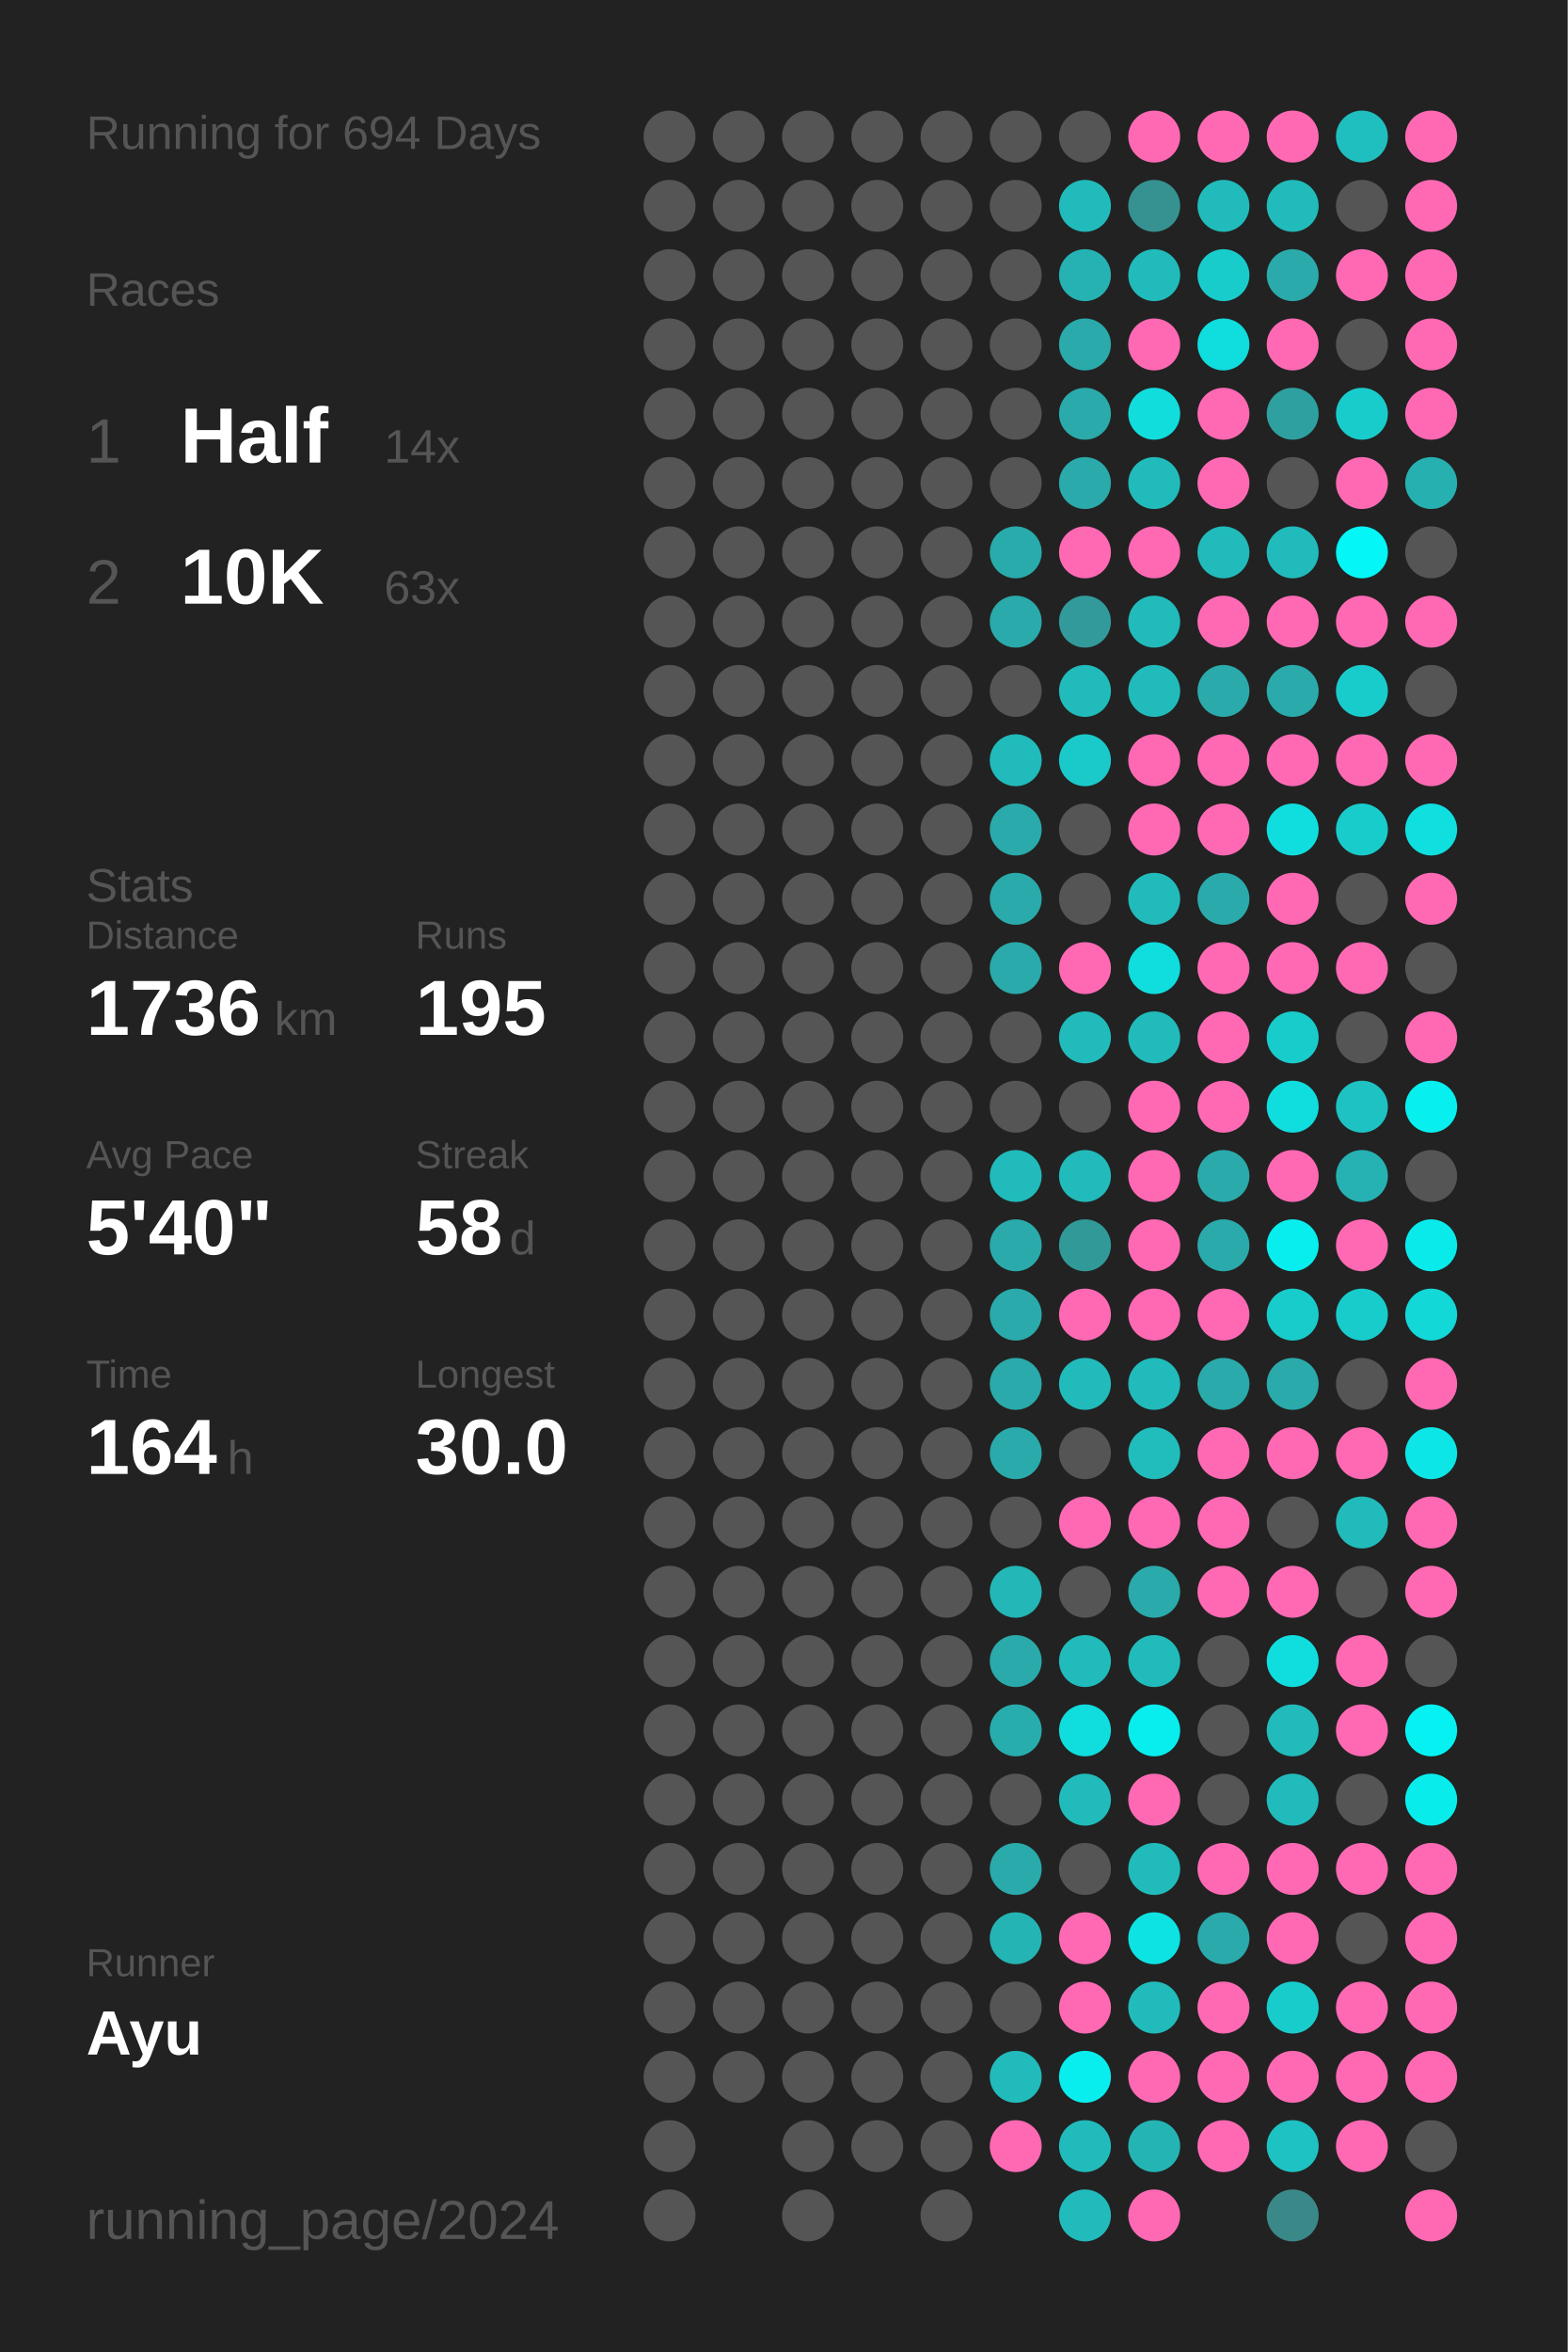
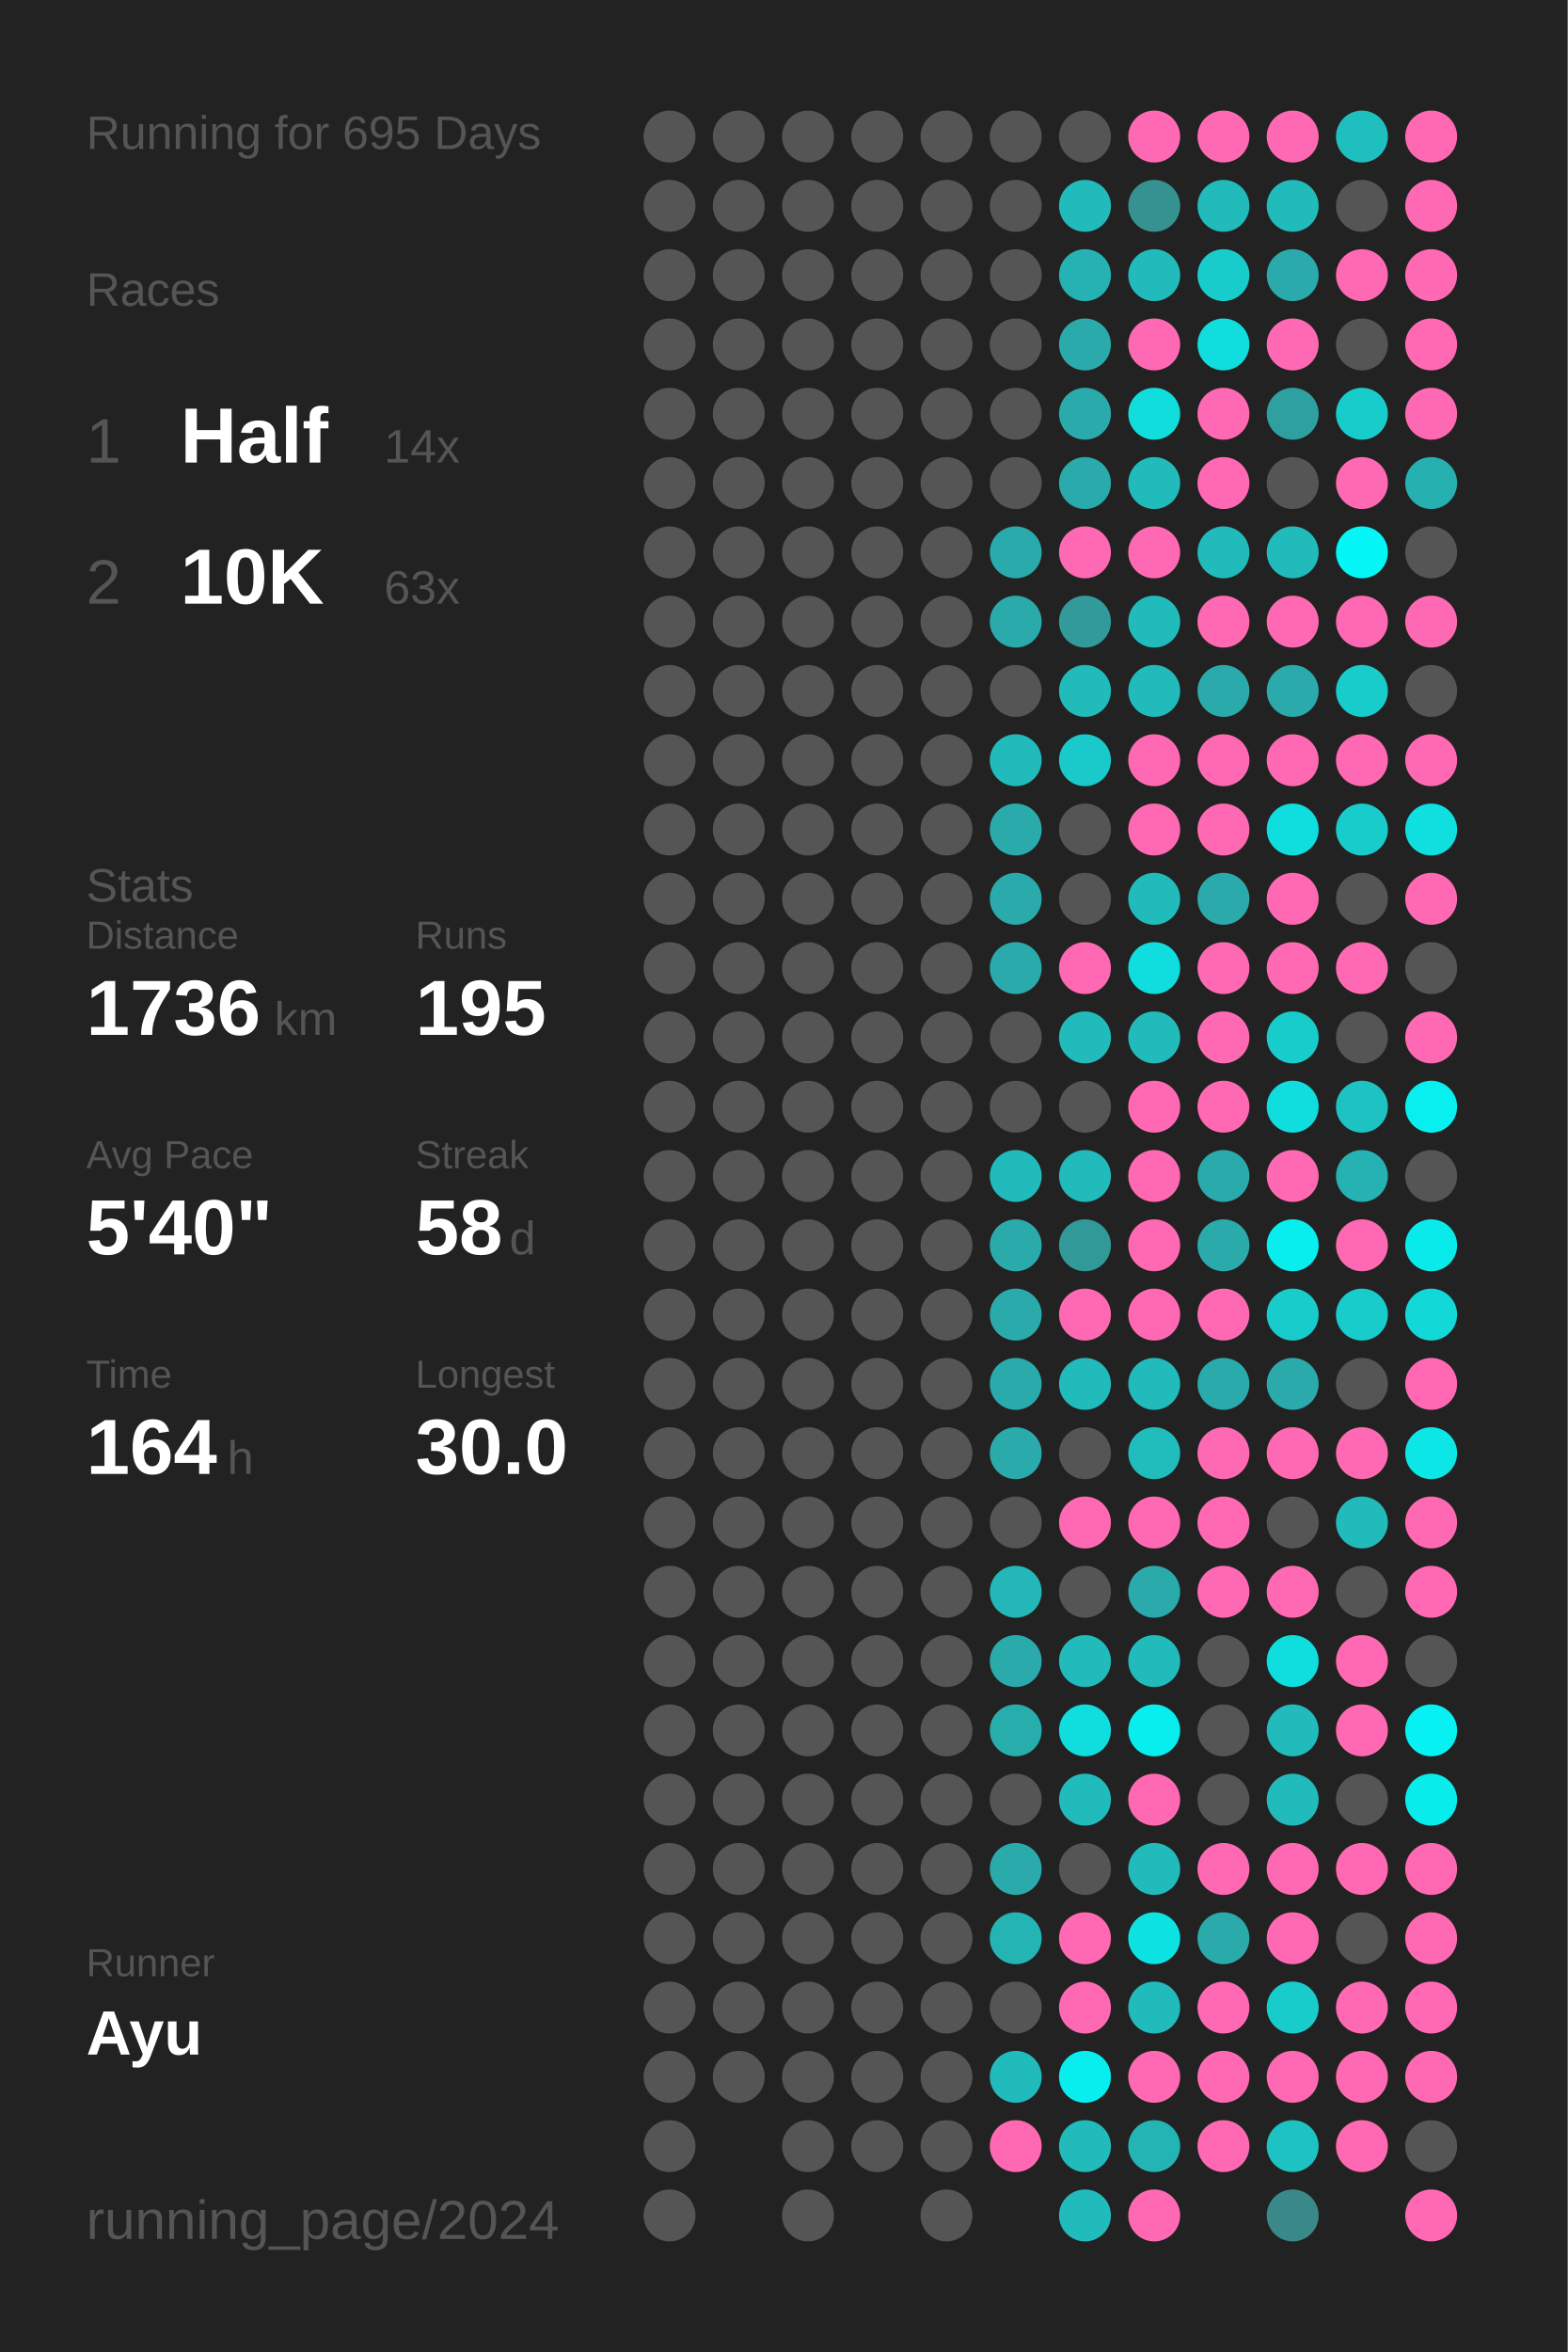
<svg xmlns="http://www.w3.org/2000/svg" baseProfile="full" height="300mm" version="1.1" viewBox="0,0,200,300" width="200mm">
  <defs />
  <rect fill="#222222" height="300" width="200" x="0" y="0" />
-   <text fill="#555555" style="font-size:6px; font-family:Arial;" x="11" y="19">Running for 694 Days</text>
+   <text fill="#555555" style="font-size:6px; font-family:Arial;" x="11" y="19">Running for 695 Days</text>
  <text fill="#555555" style="font-size:6px; font-family:Arial;" x="11" y="39">Races</text>
  <text fill="#555555" style="font-size:8px; font-family:Arial;" x="11" y="59">1</text>
  <text fill="#FFFFFF" style="font-size:10px; font-family:Arial; font-weight:bold;" x="23" y="59">Half</text>
  <text fill="#555555" style="font-size:6px; font-family:Arial;" x="49" y="59">14x</text>
  <text fill="#555555" style="font-size:8px; font-family:Arial;" x="11" y="77">2</text>
  <text fill="#FFFFFF" style="font-size:10px; font-family:Arial; font-weight:bold;" x="23" y="77">10K</text>
  <text fill="#555555" style="font-size:6px; font-family:Arial;" x="49" y="77">63x</text>
  <text fill="#555555" style="font-size:6px; font-family:Arial;" x="11" y="115">Stats</text>
  <text fill="#555555" style="font-size:5px; font-family:Arial;" x="11" y="121">Distance</text>
  <text fill="#FFFFFF" style="font-size:10px; font-family:Arial; font-weight:bold;" x="11" y="132">1736</text>
  <text fill="#555555" style="font-size:6px; font-family:Arial;" x="35" y="132">km</text>
  <text fill="#555555" style="font-size:5px; font-family:Arial;" x="53" y="121">Runs</text>
  <text fill="#FFFFFF" style="font-size:10px; font-family:Arial; font-weight:bold;" x="53" y="132">195</text>
  <text fill="#555555" style="font-size:5px; font-family:Arial;" x="11" y="149">Avg Pace</text>
  <text fill="#FFFFFF" style="font-size:10px; font-family:Arial; font-weight:bold;" x="11" y="160">5'40"</text>
  <text fill="#555555" style="font-size:5px; font-family:Arial;" x="53" y="149">Streak</text>
  <text fill="#FFFFFF" style="font-size:10px; font-family:Arial; font-weight:bold;" x="53" y="160">58</text>
  <text fill="#555555" style="font-size:6px; font-family:Arial;" x="65" y="160">d</text>
  <text fill="#555555" style="font-size:5px; font-family:Arial;" x="11" y="177">Time</text>
  <text fill="#FFFFFF" style="font-size:10px; font-family:Arial; font-weight:bold;" x="11" y="188">164</text>
  <text fill="#555555" style="font-size:6px; font-family:Arial;" x="29" y="188">h</text>
  <text fill="#555555" style="font-size:5px; font-family:Arial;" x="53" y="177">Longest</text>
  <text fill="#FFFFFF" style="font-size:10px; font-family:Arial; font-weight:bold;" x="53" y="188">30.0</text>
  <text fill="#555555" style="font-size:5px; font-family:Arial;" x="11" y="252.065">Runner</text>
  <text fill="#FFFFFF" style="font-size:8px; font-family:Arial; font-weight:bold;" x="11" y="262.065">Ayu</text>
  <text fill="#555555" style="font-size:7px; font-family:Arial;" x="11" y="285.581">running_page/2024</text>
  <circle cx="85.417" cy="17.419" fill="#555555" r="3.312" />
  <circle cx="85.417" cy="26.258" fill="#555555" r="3.312" />
  <circle cx="85.417" cy="35.097" fill="#555555" r="3.312" />
  <circle cx="85.417" cy="43.935" fill="#555555" r="3.312" />
  <circle cx="85.417" cy="52.774" fill="#555555" r="3.312" />
  <circle cx="85.417" cy="61.613" fill="#555555" r="3.312" />
  <circle cx="85.417" cy="70.452" fill="#555555" r="3.312" />
  <circle cx="85.417" cy="79.29" fill="#555555" r="3.312" />
  <circle cx="85.417" cy="88.129" fill="#555555" r="3.312" />
  <circle cx="85.417" cy="96.968" fill="#555555" r="3.312" />
  <circle cx="85.417" cy="105.806" fill="#555555" r="3.312" />
  <circle cx="85.417" cy="114.645" fill="#555555" r="3.312" />
  <circle cx="85.417" cy="123.484" fill="#555555" r="3.312" />
  <circle cx="85.417" cy="132.323" fill="#555555" r="3.312" />
  <circle cx="85.417" cy="141.161" fill="#555555" r="3.312" />
  <circle cx="85.417" cy="150" fill="#555555" r="3.312" />
  <circle cx="85.417" cy="158.839" fill="#555555" r="3.312" />
  <circle cx="85.417" cy="167.677" fill="#555555" r="3.312" />
  <circle cx="85.417" cy="176.516" fill="#555555" r="3.312" />
  <circle cx="85.417" cy="185.355" fill="#555555" r="3.312" />
  <circle cx="85.417" cy="194.194" fill="#555555" r="3.312" />
  <circle cx="85.417" cy="203.032" fill="#555555" r="3.312" />
  <circle cx="85.417" cy="211.871" fill="#555555" r="3.312" />
  <circle cx="85.417" cy="220.71" fill="#555555" r="3.312" />
  <circle cx="85.417" cy="229.548" fill="#555555" r="3.312" />
  <circle cx="85.417" cy="238.387" fill="#555555" r="3.312" />
  <circle cx="85.417" cy="247.226" fill="#555555" r="3.312" />
  <circle cx="85.417" cy="256.065" fill="#555555" r="3.312" />
  <circle cx="85.417" cy="264.903" fill="#555555" r="3.312" />
  <circle cx="85.417" cy="273.742" fill="#555555" r="3.312" />
  <circle cx="85.417" cy="282.581" fill="#555555" r="3.312" />
  <circle cx="94.25" cy="17.419" fill="#555555" r="3.312" />
  <circle cx="94.25" cy="26.258" fill="#555555" r="3.312" />
  <circle cx="94.25" cy="35.097" fill="#555555" r="3.312" />
  <circle cx="94.25" cy="43.935" fill="#555555" r="3.312" />
  <circle cx="94.25" cy="52.774" fill="#555555" r="3.312" />
  <circle cx="94.25" cy="61.613" fill="#555555" r="3.312" />
  <circle cx="94.25" cy="70.452" fill="#555555" r="3.312" />
  <circle cx="94.25" cy="79.29" fill="#555555" r="3.312" />
  <circle cx="94.25" cy="88.129" fill="#555555" r="3.312" />
  <circle cx="94.25" cy="96.968" fill="#555555" r="3.312" />
  <circle cx="94.25" cy="105.806" fill="#555555" r="3.312" />
  <circle cx="94.25" cy="114.645" fill="#555555" r="3.312" />
  <circle cx="94.25" cy="123.484" fill="#555555" r="3.312" />
  <circle cx="94.25" cy="132.323" fill="#555555" r="3.312" />
  <circle cx="94.25" cy="141.161" fill="#555555" r="3.312" />
  <circle cx="94.25" cy="150" fill="#555555" r="3.312" />
  <circle cx="94.25" cy="158.839" fill="#555555" r="3.312" />
  <circle cx="94.25" cy="167.677" fill="#555555" r="3.312" />
  <circle cx="94.25" cy="176.516" fill="#555555" r="3.312" />
  <circle cx="94.25" cy="185.355" fill="#555555" r="3.312" />
  <circle cx="94.25" cy="194.194" fill="#555555" r="3.312" />
  <circle cx="94.25" cy="203.032" fill="#555555" r="3.312" />
  <circle cx="94.25" cy="211.871" fill="#555555" r="3.312" />
  <circle cx="94.25" cy="220.71" fill="#555555" r="3.312" />
  <circle cx="94.25" cy="229.548" fill="#555555" r="3.312" />
  <circle cx="94.25" cy="238.387" fill="#555555" r="3.312" />
  <circle cx="94.25" cy="247.226" fill="#555555" r="3.312" />
  <circle cx="94.25" cy="256.065" fill="#555555" r="3.312" />
  <circle cx="94.25" cy="264.903" fill="#555555" r="3.312" />
  <circle cx="103.083" cy="17.419" fill="#555555" r="3.312" />
  <circle cx="103.083" cy="26.258" fill="#555555" r="3.312" />
  <circle cx="103.083" cy="35.097" fill="#555555" r="3.312" />
  <circle cx="103.083" cy="43.935" fill="#555555" r="3.312" />
  <circle cx="103.083" cy="52.774" fill="#555555" r="3.312" />
  <circle cx="103.083" cy="61.613" fill="#555555" r="3.312" />
  <circle cx="103.083" cy="70.452" fill="#555555" r="3.312" />
  <circle cx="103.083" cy="79.29" fill="#555555" r="3.312" />
  <circle cx="103.083" cy="88.129" fill="#555555" r="3.312" />
  <circle cx="103.083" cy="96.968" fill="#555555" r="3.312" />
  <circle cx="103.083" cy="105.806" fill="#555555" r="3.312" />
  <circle cx="103.083" cy="114.645" fill="#555555" r="3.312" />
  <circle cx="103.083" cy="123.484" fill="#555555" r="3.312" />
  <circle cx="103.083" cy="132.323" fill="#555555" r="3.312" />
  <circle cx="103.083" cy="141.161" fill="#555555" r="3.312" />
  <circle cx="103.083" cy="150" fill="#555555" r="3.312" />
  <circle cx="103.083" cy="158.839" fill="#555555" r="3.312" />
  <circle cx="103.083" cy="167.677" fill="#555555" r="3.312" />
  <circle cx="103.083" cy="176.516" fill="#555555" r="3.312" />
  <circle cx="103.083" cy="185.355" fill="#555555" r="3.312" />
  <circle cx="103.083" cy="194.194" fill="#555555" r="3.312" />
  <circle cx="103.083" cy="203.032" fill="#555555" r="3.312" />
  <circle cx="103.083" cy="211.871" fill="#555555" r="3.312" />
  <circle cx="103.083" cy="220.71" fill="#555555" r="3.312" />
  <circle cx="103.083" cy="229.548" fill="#555555" r="3.312" />
  <circle cx="103.083" cy="238.387" fill="#555555" r="3.312" />
  <circle cx="103.083" cy="247.226" fill="#555555" r="3.312" />
  <circle cx="103.083" cy="256.065" fill="#555555" r="3.312" />
  <circle cx="103.083" cy="264.903" fill="#555555" r="3.312" />
  <circle cx="103.083" cy="273.742" fill="#555555" r="3.312" />
  <circle cx="103.083" cy="282.581" fill="#555555" r="3.312" />
  <circle cx="111.917" cy="17.419" fill="#555555" r="3.312" />
  <circle cx="111.917" cy="26.258" fill="#555555" r="3.312" />
  <circle cx="111.917" cy="35.097" fill="#555555" r="3.312" />
  <circle cx="111.917" cy="43.935" fill="#555555" r="3.312" />
  <circle cx="111.917" cy="52.774" fill="#555555" r="3.312" />
  <circle cx="111.917" cy="61.613" fill="#555555" r="3.312" />
  <circle cx="111.917" cy="70.452" fill="#555555" r="3.312" />
  <circle cx="111.917" cy="79.29" fill="#555555" r="3.312" />
  <circle cx="111.917" cy="88.129" fill="#555555" r="3.312" />
  <circle cx="111.917" cy="96.968" fill="#555555" r="3.312" />
  <circle cx="111.917" cy="105.806" fill="#555555" r="3.312" />
  <circle cx="111.917" cy="114.645" fill="#555555" r="3.312" />
  <circle cx="111.917" cy="123.484" fill="#555555" r="3.312" />
  <circle cx="111.917" cy="132.323" fill="#555555" r="3.312" />
  <circle cx="111.917" cy="141.161" fill="#555555" r="3.312" />
  <circle cx="111.917" cy="150" fill="#555555" r="3.312" />
  <circle cx="111.917" cy="158.839" fill="#555555" r="3.312" />
  <circle cx="111.917" cy="167.677" fill="#555555" r="3.312" />
  <circle cx="111.917" cy="176.516" fill="#555555" r="3.312" />
  <circle cx="111.917" cy="185.355" fill="#555555" r="3.312" />
  <circle cx="111.917" cy="194.194" fill="#555555" r="3.312" />
  <circle cx="111.917" cy="203.032" fill="#555555" r="3.312" />
  <circle cx="111.917" cy="211.871" fill="#555555" r="3.312" />
  <circle cx="111.917" cy="220.71" fill="#555555" r="3.312" />
  <circle cx="111.917" cy="229.548" fill="#555555" r="3.312" />
  <circle cx="111.917" cy="238.387" fill="#555555" r="3.312" />
  <circle cx="111.917" cy="247.226" fill="#555555" r="3.312" />
  <circle cx="111.917" cy="256.065" fill="#555555" r="3.312" />
  <circle cx="111.917" cy="264.903" fill="#555555" r="3.312" />
  <circle cx="111.917" cy="273.742" fill="#555555" r="3.312" />
  <circle cx="120.75" cy="17.419" fill="#555555" r="3.312" />
  <circle cx="120.75" cy="26.258" fill="#555555" r="3.312" />
  <circle cx="120.75" cy="35.097" fill="#555555" r="3.312" />
  <circle cx="120.75" cy="43.935" fill="#555555" r="3.312" />
  <circle cx="120.75" cy="52.774" fill="#555555" r="3.312" />
  <circle cx="120.75" cy="61.613" fill="#555555" r="3.312" />
  <circle cx="120.75" cy="70.452" fill="#555555" r="3.312" />
  <circle cx="120.75" cy="79.29" fill="#555555" r="3.312" />
  <circle cx="120.75" cy="88.129" fill="#555555" r="3.312" />
  <circle cx="120.75" cy="96.968" fill="#555555" r="3.312" />
  <circle cx="120.75" cy="105.806" fill="#555555" r="3.312" />
  <circle cx="120.75" cy="114.645" fill="#555555" r="3.312" />
  <circle cx="120.75" cy="123.484" fill="#555555" r="3.312" />
  <circle cx="120.75" cy="132.323" fill="#555555" r="3.312" />
  <circle cx="120.75" cy="141.161" fill="#555555" r="3.312" />
  <circle cx="120.75" cy="150" fill="#555555" r="3.312" />
  <circle cx="120.75" cy="158.839" fill="#555555" r="3.312" />
  <circle cx="120.75" cy="167.677" fill="#555555" r="3.312" />
  <circle cx="120.75" cy="176.516" fill="#555555" r="3.312" />
  <circle cx="120.75" cy="185.355" fill="#555555" r="3.312" />
  <circle cx="120.75" cy="194.194" fill="#555555" r="3.312" />
  <circle cx="120.75" cy="203.032" fill="#555555" r="3.312" />
  <circle cx="120.75" cy="211.871" fill="#555555" r="3.312" />
  <circle cx="120.75" cy="220.71" fill="#555555" r="3.312" />
  <circle cx="120.75" cy="229.548" fill="#555555" r="3.312" />
  <circle cx="120.75" cy="238.387" fill="#555555" r="3.312" />
  <circle cx="120.75" cy="247.226" fill="#555555" r="3.312" />
  <circle cx="120.75" cy="256.065" fill="#555555" r="3.312" />
  <circle cx="120.75" cy="264.903" fill="#555555" r="3.312" />
  <circle cx="120.75" cy="273.742" fill="#555555" r="3.312" />
  <circle cx="120.75" cy="282.581" fill="#555555" r="3.312" />
  <circle cx="129.583" cy="17.419" fill="#555555" r="3.312" />
  <circle cx="129.583" cy="26.258" fill="#555555" r="3.312" />
  <circle cx="129.583" cy="35.097" fill="#555555" r="3.312" />
  <circle cx="129.583" cy="43.935" fill="#555555" r="3.312" />
  <circle cx="129.583" cy="52.774" fill="#555555" r="3.312" />
  <circle cx="129.583" cy="61.613" fill="#555555" r="3.312" />
  <circle cx="129.583" cy="70.452" fill="#29abab" r="3.312" />
  <circle cx="129.583" cy="79.29" fill="#2aaaaa" r="3.312" />
  <circle cx="129.583" cy="88.129" fill="#555555" r="3.312" />
  <circle cx="129.583" cy="96.968" fill="#21bbbb" r="3.312" />
  <circle cx="129.583" cy="105.806" fill="#2aaaaa" r="3.312" />
  <circle cx="129.583" cy="114.645" fill="#2aaaaa" r="3.312" />
  <circle cx="129.583" cy="123.484" fill="#2aaaaa" r="3.312" />
  <circle cx="129.583" cy="132.323" fill="#555555" r="3.312" />
  <circle cx="129.583" cy="141.161" fill="#555555" r="3.312" />
  <circle cx="129.583" cy="150" fill="#21bbbb" r="3.312" />
  <circle cx="129.583" cy="158.839" fill="#2aaaaa" r="3.312" />
  <circle cx="129.583" cy="167.677" fill="#2aaaaa" r="3.312" />
  <circle cx="129.583" cy="176.516" fill="#2aaaaa" r="3.312" />
  <circle cx="129.583" cy="185.355" fill="#2aaaaa" r="3.312" />
  <circle cx="129.583" cy="194.194" fill="#555555" r="3.312" />
  <circle cx="129.583" cy="203.032" fill="#23b7b7" r="3.312" />
  <circle cx="129.583" cy="211.871" fill="#2aaaaa" r="3.312" />
  <circle cx="129.583" cy="220.71" fill="#28adad" r="3.312" />
  <circle cx="129.583" cy="229.548" fill="#555555" r="3.312" />
  <circle cx="129.583" cy="238.387" fill="#2aaaaa" r="3.312" />
  <circle cx="129.583" cy="247.226" fill="#25b4b4" r="3.312" />
  <circle cx="129.583" cy="256.065" fill="#555555" r="3.312" />
  <circle cx="129.583" cy="264.903" fill="#21bbbb" r="3.312" />
  <circle cx="129.583" cy="273.742" fill="#ff69b4" r="3.312" />
  <circle cx="138.417" cy="17.419" fill="#555555" r="3.312" />
  <circle cx="138.417" cy="26.258" fill="#21bbbb" r="3.312" />
  <circle cx="138.417" cy="35.097" fill="#26b2b2" r="3.312" />
  <circle cx="138.417" cy="43.935" fill="#2aaaaa" r="3.312" />
  <circle cx="138.417" cy="52.774" fill="#2aaaaa" r="3.312" />
  <circle cx="138.417" cy="61.613" fill="#2aaaaa" r="3.312" />
  <circle cx="138.417" cy="70.452" fill="#ff69b4" r="3.312" />
  <circle cx="138.417" cy="79.29" fill="#329a9a" r="3.312" />
  <circle cx="138.417" cy="88.129" fill="#21bbbb" r="3.312" />
  <circle cx="138.417" cy="96.968" fill="#1acaca" r="3.312" />
  <circle cx="138.417" cy="105.806" fill="#555555" r="3.312" />
  <circle cx="138.417" cy="114.645" fill="#555555" r="3.312" />
  <circle cx="138.417" cy="123.484" fill="#ff69b4" r="3.312" />
  <circle cx="138.417" cy="132.323" fill="#21bbbb" r="3.312" />
  <circle cx="138.417" cy="141.161" fill="#555555" r="3.312" />
  <circle cx="138.417" cy="150" fill="#21bbbb" r="3.312" />
  <circle cx="138.417" cy="158.839" fill="#329999" r="3.312" />
  <circle cx="138.417" cy="167.677" fill="#ff69b4" r="3.312" />
  <circle cx="138.417" cy="176.516" fill="#21bbbb" r="3.312" />
  <circle cx="138.417" cy="185.355" fill="#555555" r="3.312" />
  <circle cx="138.417" cy="194.194" fill="#ff69b4" r="3.312" />
  <circle cx="138.417" cy="203.032" fill="#555555" r="3.312" />
  <circle cx="138.417" cy="211.871" fill="#21bbbb" r="3.312" />
  <circle cx="138.417" cy="220.71" fill="#10dddd" r="3.312" />
  <circle cx="138.417" cy="229.548" fill="#21bbbb" r="3.312" />
  <circle cx="138.417" cy="238.387" fill="#555555" r="3.312" />
  <circle cx="138.417" cy="247.226" fill="#ff69b4" r="3.312" />
  <circle cx="138.417" cy="256.065" fill="#ff69b4" r="3.312" />
  <circle cx="138.417" cy="264.903" fill="#08eeee" r="3.312" />
  <circle cx="138.417" cy="273.742" fill="#21bbbb" r="3.312" />
  <circle cx="138.417" cy="282.581" fill="#22bbbb" r="3.312" />
  <circle cx="147.25" cy="17.419" fill="#ff69b4" r="3.312" />
  <circle cx="147.25" cy="26.258" fill="#369191" r="3.312" />
  <circle cx="147.25" cy="35.097" fill="#21bbbb" r="3.312" />
  <circle cx="147.25" cy="43.935" fill="#ff69b4" r="3.312" />
  <circle cx="147.25" cy="52.774" fill="#11dddd" r="3.312" />
  <circle cx="147.25" cy="61.613" fill="#22bbbb" r="3.312" />
  <circle cx="147.25" cy="70.452" fill="#ff69b4" r="3.312" />
  <circle cx="147.25" cy="79.29" fill="#21bbbb" r="3.312" />
  <circle cx="147.25" cy="88.129" fill="#21bbbb" r="3.312" />
  <circle cx="147.25" cy="96.968" fill="#ff69b4" r="3.312" />
  <circle cx="147.25" cy="105.806" fill="#ff69b4" r="3.312" />
  <circle cx="147.25" cy="114.645" fill="#21bbbb" r="3.312" />
  <circle cx="147.25" cy="123.484" fill="#10dddd" r="3.312" />
  <circle cx="147.25" cy="132.323" fill="#21bbbb" r="3.312" />
  <circle cx="147.25" cy="141.161" fill="#ff69b4" r="3.312" />
  <circle cx="147.25" cy="150" fill="#ff69b4" r="3.312" />
  <circle cx="147.25" cy="158.839" fill="#ff69b4" r="3.312" />
  <circle cx="147.25" cy="167.677" fill="#ff69b4" r="3.312" />
  <circle cx="147.25" cy="176.516" fill="#21bbbb" r="3.312" />
  <circle cx="147.25" cy="185.355" fill="#21bcbc" r="3.312" />
  <circle cx="147.25" cy="194.194" fill="#ff69b4" r="3.312" />
  <circle cx="147.25" cy="203.032" fill="#2aaaaa" r="3.312" />
  <circle cx="147.25" cy="211.871" fill="#21bbbb" r="3.312" />
  <circle cx="147.25" cy="220.71" fill="#08eeee" r="3.312" />
  <circle cx="147.25" cy="229.548" fill="#ff69b4" r="3.312" />
  <circle cx="147.25" cy="238.387" fill="#21bbbb" r="3.312" />
  <circle cx="147.25" cy="247.226" fill="#0de3e3" r="3.312" />
  <circle cx="147.25" cy="256.065" fill="#21bbbb" r="3.312" />
  <circle cx="147.25" cy="264.903" fill="#ff69b4" r="3.312" />
  <circle cx="147.25" cy="273.742" fill="#25b4b4" r="3.312" />
  <circle cx="147.25" cy="282.581" fill="#ff69b4" r="3.312" />
  <circle cx="156.083" cy="17.419" fill="#ff69b4" r="3.312" />
  <circle cx="156.083" cy="26.258" fill="#21bbbb" r="3.312" />
  <circle cx="156.083" cy="35.097" fill="#19cccc" r="3.312" />
  <circle cx="156.083" cy="43.935" fill="#10dddd" r="3.312" />
  <circle cx="156.083" cy="52.774" fill="#ff69b4" r="3.312" />
  <circle cx="156.083" cy="61.613" fill="#ff69b4" r="3.312" />
  <circle cx="156.083" cy="70.452" fill="#21bbbb" r="3.312" />
  <circle cx="156.083" cy="79.29" fill="#ff69b4" r="3.312" />
  <circle cx="156.083" cy="88.129" fill="#2aaaaa" r="3.312" />
  <circle cx="156.083" cy="96.968" fill="#ff69b4" r="3.312" />
  <circle cx="156.083" cy="105.806" fill="#ff69b4" r="3.312" />
  <circle cx="156.083" cy="114.645" fill="#2aaaaa" r="3.312" />
  <circle cx="156.083" cy="123.484" fill="#ff69b4" r="3.312" />
  <circle cx="156.083" cy="132.323" fill="#ff69b4" r="3.312" />
  <circle cx="156.083" cy="141.161" fill="#ff69b4" r="3.312" />
  <circle cx="156.083" cy="150" fill="#2aaaaa" r="3.312" />
  <circle cx="156.083" cy="158.839" fill="#2aaaaa" r="3.312" />
  <circle cx="156.083" cy="167.677" fill="#ff69b4" r="3.312" />
  <circle cx="156.083" cy="176.516" fill="#2aaaaa" r="3.312" />
  <circle cx="156.083" cy="185.355" fill="#ff69b4" r="3.312" />
  <circle cx="156.083" cy="194.194" fill="#ff69b4" r="3.312" />
  <circle cx="156.083" cy="203.032" fill="#ff69b4" r="3.312" />
  <circle cx="156.083" cy="211.871" fill="#555555" r="3.312" />
  <circle cx="156.083" cy="220.71" fill="#555555" r="3.312" />
  <circle cx="156.083" cy="229.548" fill="#555555" r="3.312" />
  <circle cx="156.083" cy="238.387" fill="#ff69b4" r="3.312" />
  <circle cx="156.083" cy="247.226" fill="#2aaaaa" r="3.312" />
  <circle cx="156.083" cy="256.065" fill="#ff69b4" r="3.312" />
  <circle cx="156.083" cy="264.903" fill="#ff69b4" r="3.312" />
  <circle cx="156.083" cy="273.742" fill="#ff69b4" r="3.312" />
  <circle cx="164.917" cy="17.419" fill="#ff69b4" r="3.312" />
  <circle cx="164.917" cy="26.258" fill="#21bbbb" r="3.312" />
  <circle cx="164.917" cy="35.097" fill="#2aaaaa" r="3.312" />
  <circle cx="164.917" cy="43.935" fill="#ff69b4" r="3.312" />
  <circle cx="164.917" cy="52.774" fill="#2fa0a0" r="3.312" />
  <circle cx="164.917" cy="61.613" fill="#555555" r="3.312" />
  <circle cx="164.917" cy="70.452" fill="#21bbbb" r="3.312" />
  <circle cx="164.917" cy="79.29" fill="#ff69b4" r="3.312" />
  <circle cx="164.917" cy="88.129" fill="#2aaaaa" r="3.312" />
  <circle cx="164.917" cy="96.968" fill="#ff69b4" r="3.312" />
  <circle cx="164.917" cy="105.806" fill="#10dddd" r="3.312" />
  <circle cx="164.917" cy="114.645" fill="#ff69b4" r="3.312" />
  <circle cx="164.917" cy="123.484" fill="#ff69b4" r="3.312" />
  <circle cx="164.917" cy="132.323" fill="#19cccc" r="3.312" />
  <circle cx="164.917" cy="141.161" fill="#10dddd" r="3.312" />
  <circle cx="164.917" cy="150" fill="#ff69b4" r="3.312" />
  <circle cx="164.917" cy="158.839" fill="#08eeee" r="3.312" />
  <circle cx="164.917" cy="167.677" fill="#19cccc" r="3.312" />
  <circle cx="164.917" cy="176.516" fill="#2aaaaa" r="3.312" />
  <circle cx="164.917" cy="185.355" fill="#ff69b4" r="3.312" />
  <circle cx="164.917" cy="194.194" fill="#555555" r="3.312" />
  <circle cx="164.917" cy="203.032" fill="#ff69b4" r="3.312" />
  <circle cx="164.917" cy="211.871" fill="#10dddd" r="3.312" />
  <circle cx="164.917" cy="220.71" fill="#21bbbb" r="3.312" />
  <circle cx="164.917" cy="229.548" fill="#21bbbb" r="3.312" />
  <circle cx="164.917" cy="238.387" fill="#ff69b4" r="3.312" />
  <circle cx="164.917" cy="247.226" fill="#ff69b4" r="3.312" />
  <circle cx="164.917" cy="256.065" fill="#19cccc" r="3.312" />
  <circle cx="164.917" cy="264.903" fill="#ff69b4" r="3.312" />
  <circle cx="164.917" cy="273.742" fill="#1ec2c2" r="3.312" />
  <circle cx="164.917" cy="282.581" fill="#3b8888" r="3.312" />
  <circle cx="173.75" cy="17.419" fill="#1fbfbf" r="3.312" />
  <circle cx="173.75" cy="26.258" fill="#555555" r="3.312" />
  <circle cx="173.75" cy="35.097" fill="#ff69b4" r="3.312" />
  <circle cx="173.75" cy="43.935" fill="#555555" r="3.312" />
  <circle cx="173.75" cy="52.774" fill="#19cccc" r="3.312" />
  <circle cx="173.75" cy="61.613" fill="#ff69b4" r="3.312" />
  <circle cx="173.75" cy="70.452" fill="#04f6f6" r="3.312" />
  <circle cx="173.75" cy="79.29" fill="#ff69b4" r="3.312" />
  <circle cx="173.75" cy="88.129" fill="#19cccc" r="3.312" />
  <circle cx="173.75" cy="96.968" fill="#ff69b4" r="3.312" />
  <circle cx="173.75" cy="105.806" fill="#19cccc" r="3.312" />
  <circle cx="173.75" cy="114.645" fill="#555555" r="3.312" />
  <circle cx="173.75" cy="123.484" fill="#ff69b4" r="3.312" />
  <circle cx="173.75" cy="132.323" fill="#555555" r="3.312" />
  <circle cx="173.75" cy="141.161" fill="#1ec2c2" r="3.312" />
  <circle cx="173.75" cy="150" fill="#26b2b2" r="3.312" />
  <circle cx="173.75" cy="158.839" fill="#ff69b4" r="3.312" />
  <circle cx="173.75" cy="167.677" fill="#19cccc" r="3.312" />
  <circle cx="173.75" cy="176.516" fill="#555555" r="3.312" />
  <circle cx="173.75" cy="185.355" fill="#ff69b4" r="3.312" />
  <circle cx="173.75" cy="194.194" fill="#21bbbb" r="3.312" />
  <circle cx="173.75" cy="203.032" fill="#555555" r="3.312" />
  <circle cx="173.75" cy="211.871" fill="#ff69b4" r="3.312" />
  <circle cx="173.75" cy="220.71" fill="#ff69b4" r="3.312" />
  <circle cx="173.75" cy="229.548" fill="#555555" r="3.312" />
  <circle cx="173.75" cy="238.387" fill="#ff69b4" r="3.312" />
  <circle cx="173.75" cy="247.226" fill="#555555" r="3.312" />
  <circle cx="173.75" cy="256.065" fill="#ff69b4" r="3.312" />
  <circle cx="173.75" cy="264.903" fill="#ff69b4" r="3.312" />
  <circle cx="173.75" cy="273.742" fill="#ff69b4" r="3.312" />
  <circle cx="182.583" cy="17.419" fill="#ff69b4" r="3.312" />
  <circle cx="182.583" cy="26.258" fill="#ff69b4" r="3.312" />
  <circle cx="182.583" cy="35.097" fill="#ff69b4" r="3.312" />
  <circle cx="182.583" cy="43.935" fill="#ff69b4" r="3.312" />
  <circle cx="182.583" cy="52.774" fill="#ff69b4" r="3.312" />
  <circle cx="182.583" cy="61.613" fill="#27b0b0" r="3.312" />
  <circle cx="182.583" cy="70.452" fill="#555555" r="3.312" />
  <circle cx="182.583" cy="79.29" fill="#ff69b4" r="3.312" />
  <circle cx="182.583" cy="88.129" fill="#555555" r="3.312" />
  <circle cx="182.583" cy="96.968" fill="#ff69b4" r="3.312" />
  <circle cx="182.583" cy="105.806" fill="#0fdfdf" r="3.312" />
  <circle cx="182.583" cy="114.645" fill="#ff69b4" r="3.312" />
  <circle cx="182.583" cy="123.484" fill="#555555" r="3.312" />
  <circle cx="182.583" cy="132.323" fill="#ff69b4" r="3.312" />
  <circle cx="182.583" cy="141.161" fill="#07efef" r="3.312" />
  <circle cx="182.583" cy="150" fill="#555555" r="3.312" />
  <circle cx="182.583" cy="158.839" fill="#09ebeb" r="3.312" />
  <circle cx="182.583" cy="167.677" fill="#13d8d8" r="3.312" />
  <circle cx="182.583" cy="176.516" fill="#ff69b4" r="3.312" />
  <circle cx="182.583" cy="185.355" fill="#0ce6e6" r="3.312" />
  <circle cx="182.583" cy="194.194" fill="#ff69b4" r="3.312" />
  <circle cx="182.583" cy="203.032" fill="#ff69b4" r="3.312" />
  <circle cx="182.583" cy="211.871" fill="#555555" r="3.312" />
  <circle cx="182.583" cy="220.71" fill="#06f2f2" r="3.312" />
  <circle cx="182.583" cy="229.548" fill="#09ecec" r="3.312" />
  <circle cx="182.583" cy="238.387" fill="#ff69b4" r="3.312" />
  <circle cx="182.583" cy="247.226" fill="#ff69b4" r="3.312" />
  <circle cx="182.583" cy="256.065" fill="#ff69b4" r="3.312" />
  <circle cx="182.583" cy="264.903" fill="#ff69b4" r="3.312" />
  <circle cx="182.583" cy="273.742" fill="#555555" r="3.312" />
  <circle cx="182.583" cy="282.581" fill="#ff69b4" r="3.312" />
</svg>
